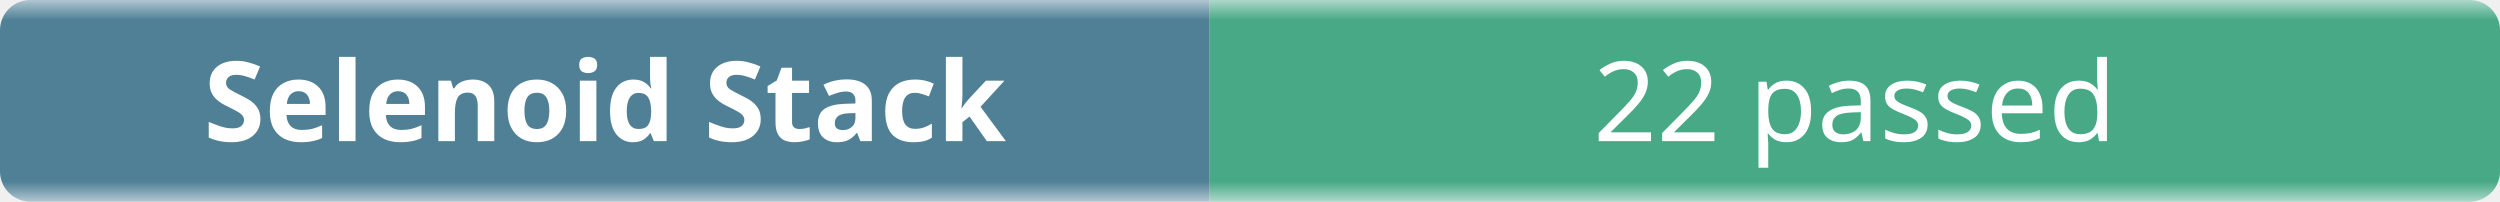
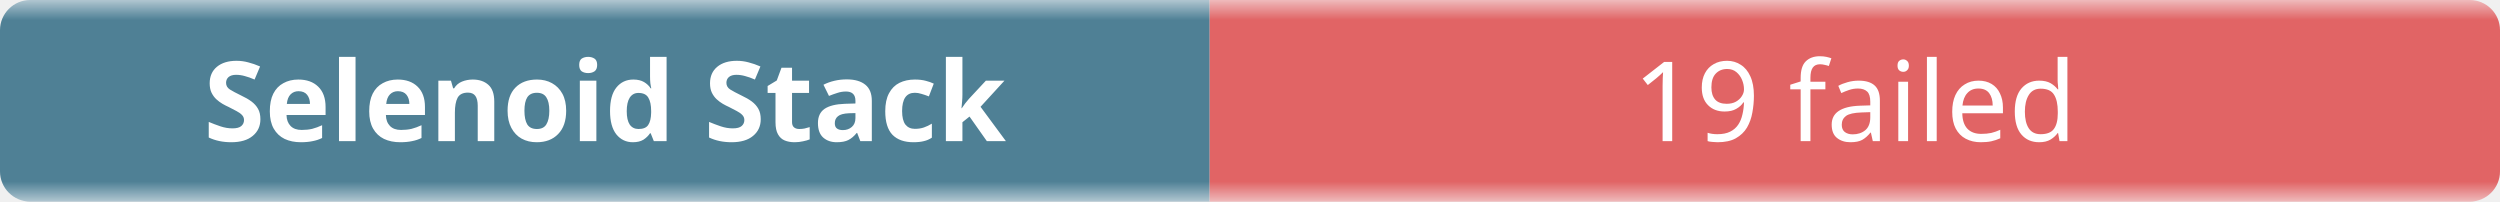
- <svg xmlns="http://www.w3.org/2000/svg" width="248" height="20" role="img" aria-label="Selenoid Stack: 22 passed">
+ <svg xmlns="http://www.w3.org/2000/svg" width="248" height="20" role="img" aria-label="Selenoid Stack: 19 failed">
  <linearGradient id="b" x2="0" y2="100%">
    <stop offset="0" stop-color="#f8fafc" stop-opacity=".7" />
    <stop offset=".1" stop-color="#eef2f7" stop-opacity=".3" />
    <stop offset=".9" stop-color="#eef2f7" stop-opacity=".3" />
    <stop offset="1" stop-color="#f8fafc" stop-opacity=".7" />
  </linearGradient>
  <mask id="m">
    <rect width="248" height="20" rx="3" fill="#fff" />
  </mask>
  <g mask="url(#m)">
    <rect width="120" height="20" fill="#0b4f6c" />
-     <rect x="120" width="128" height="20" fill="#008a56" />
+     <rect x="120" width="128" height="20" fill="#dc2626" />
    <rect width="248" height="20" fill="url(#b)" />
  </g>
  <g fill="#fff" text-anchor="middle" font-family="ui-sans-serif,system-ui,sans-serif" font-size="11">
    <text x="60" y="14" font-weight="600">Selenoid Stack</text>
-     <text x="184" y="14">22 passed</text>
+     <text x="184" y="14">19 failed</text>
  </g>
</svg>
